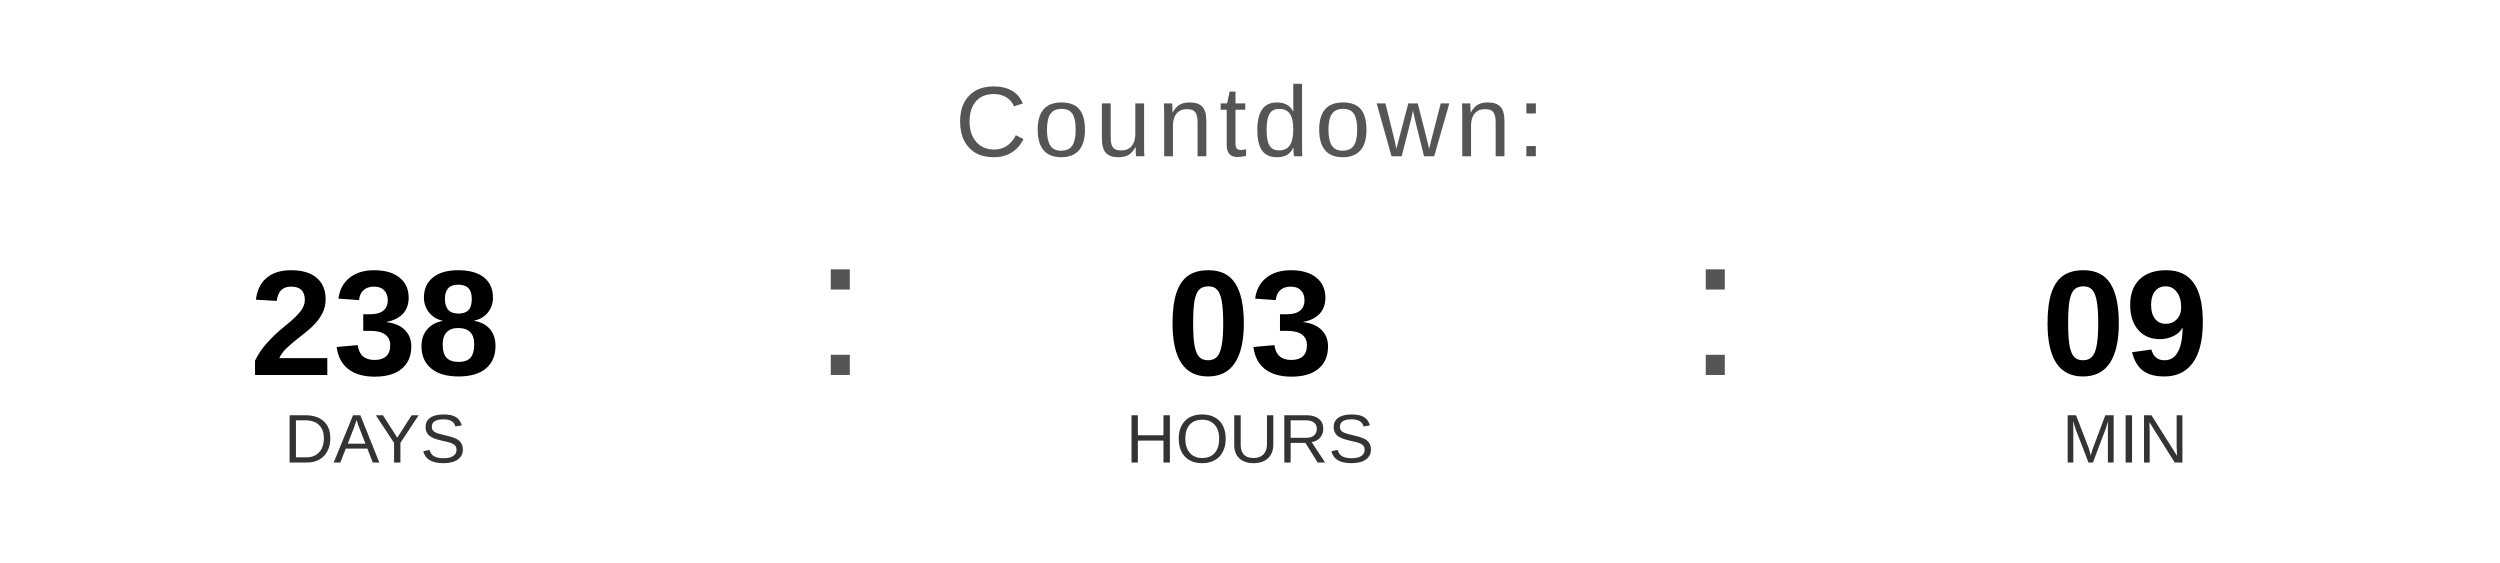
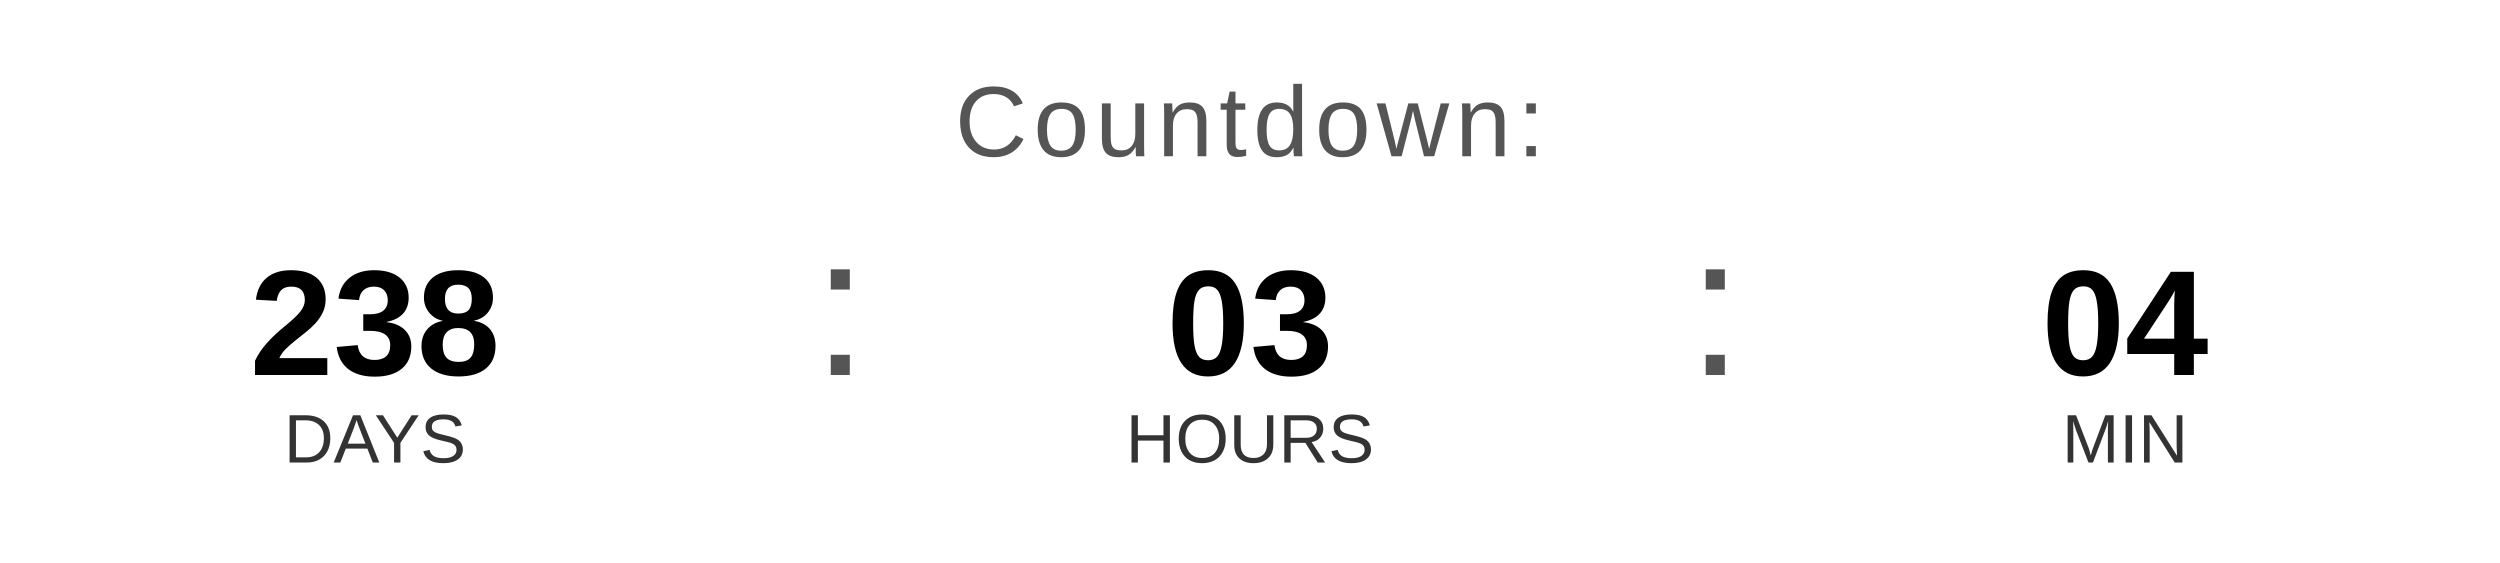
<svg xmlns="http://www.w3.org/2000/svg" width="400" height="90" viewBox="0 0 400 90">
  <text x="200" y="25" font-family="Arial, Helvetica, sans-serif" font-size="16" fill="#555555" text-anchor="middle" letter-spacing="1">
    Countdown:
  </text>
  <text x="60" y="60" font-family="Arial, Helvetica, sans-serif" font-size="24" font-weight="bold" fill="#000000" text-anchor="middle">238</text>
  <text x="60" y="74" font-family="Arial, Helvetica, sans-serif" font-size="11" fill="#333333" text-anchor="middle">DAYS</text>
  <text x="130" y="60" font-family="Arial, sans-serif" font-size="32" fill="#555555">:</text>
  <text x="200" y="60" font-family="Arial, Helvetica, sans-serif" font-size="24" font-weight="bold" fill="#000000" text-anchor="middle">03</text>
  <text x="200" y="74" font-family="Arial, Helvetica, sans-serif" font-size="11" fill="#333333" text-anchor="middle">HOURS</text>
  <text x="270" y="60" font-family="Arial, sans-serif" font-size="32" fill="#555555">:</text>
-   <text x="340" y="60" font-family="Arial, Helvetica, sans-serif" font-size="24" font-weight="bold" fill="#000000" text-anchor="middle">09</text>
+   <text x="340" y="60" font-family="Arial, Helvetica, sans-serif" font-size="24" font-weight="bold" fill="#000000" text-anchor="middle">04</text>
  <text x="340" y="74" font-family="Arial, Helvetica, sans-serif" font-size="11" fill="#333333" text-anchor="middle">MIN</text>
</svg>
